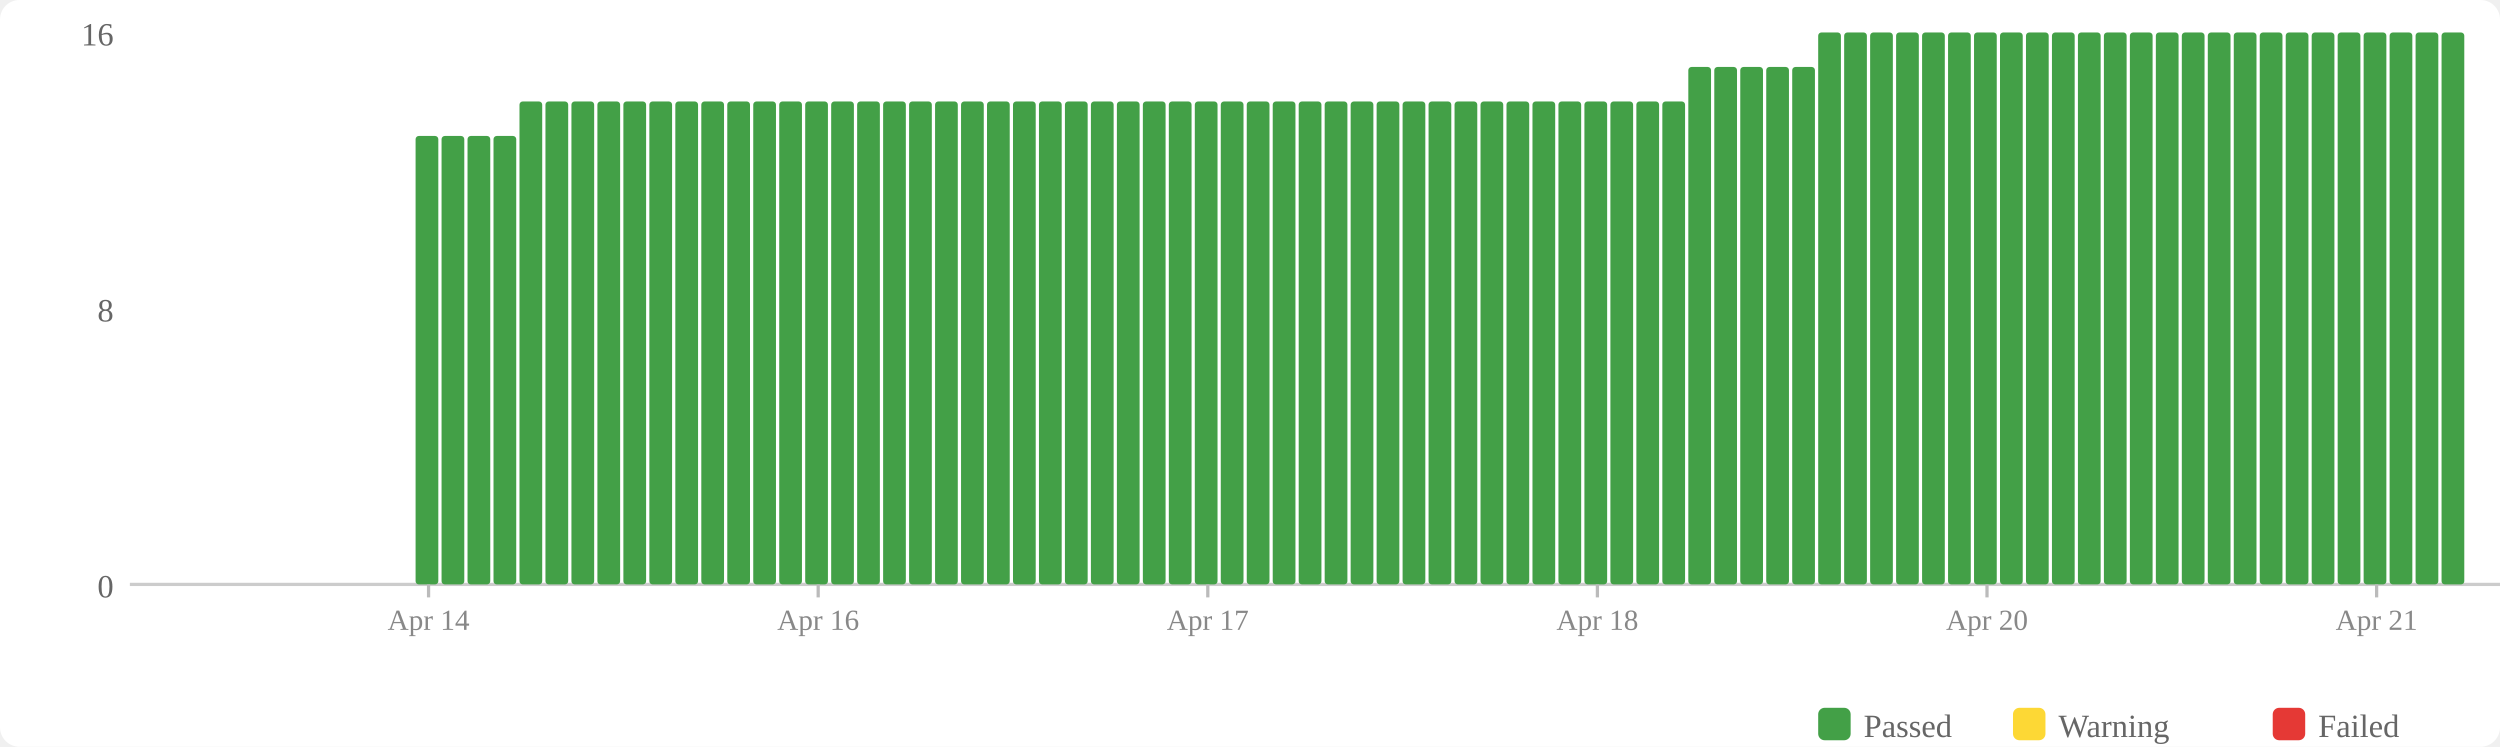
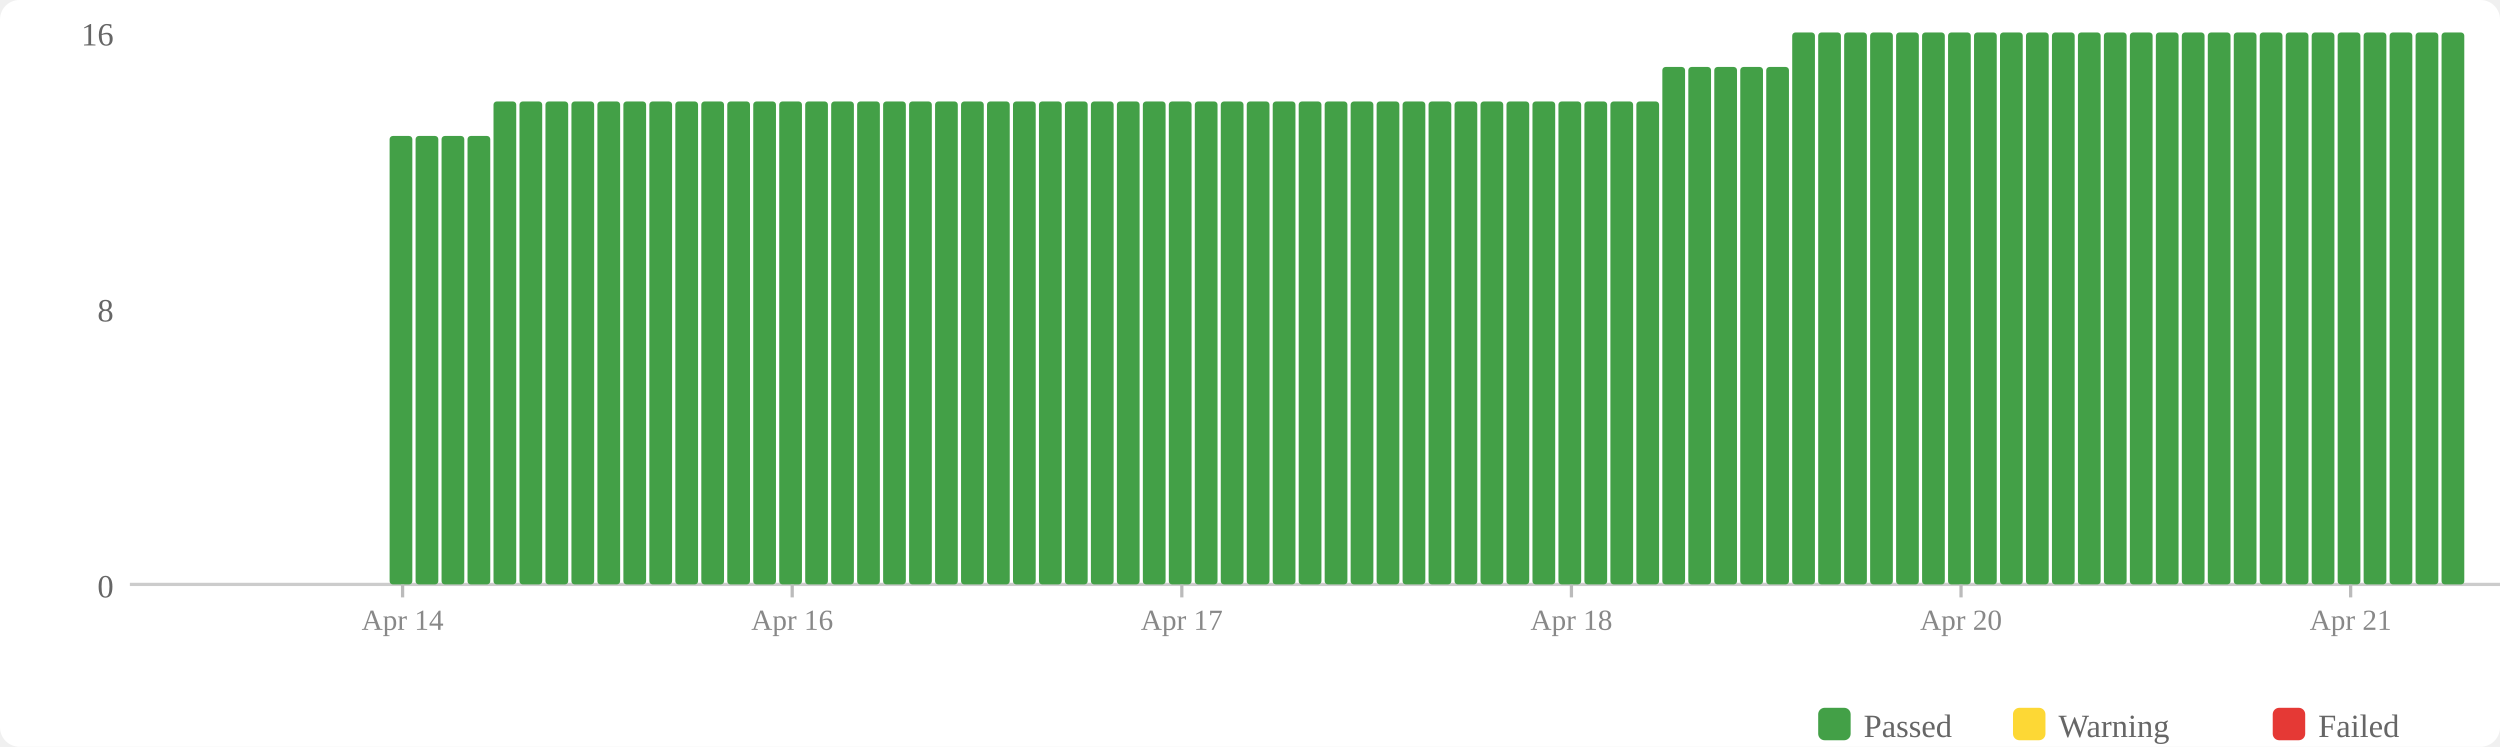
<svg xmlns="http://www.w3.org/2000/svg" width="770" height="230" viewBox="0 0 770 230">
  <rect width="770" height="230" fill="#fff" rx="6" />
  <rect x="560" y="218" width="10" height="10" fill="#43a047" rx="2" />
  <text x="574" y="227" font-size="10" fill="#666">Passed</text>
  <rect x="620" y="218" width="10" height="10" fill="#fdd835" rx="2" />
  <text x="634" y="227" font-size="10" fill="#666">Warning</text>
  <rect x="700" y="218" width="10" height="10" fill="#e53935" rx="2" />
  <text x="714" y="227" font-size="10" fill="#666">Failed</text>
  <text x="35" y="184" text-anchor="end" font-size="10" fill="#666">0</text>
  <text x="35" y="99" text-anchor="end" font-size="10" fill="#666">8</text>
  <text x="35" y="14" text-anchor="end" font-size="10" fill="#666">16</text>
  <line x1="40" y1="180" x2="770" y2="180" stroke="#ccc" stroke-width="1" />
+   <rect x="120" y="41.875" width="7" height="138.125" fill="#43a047" rx="1" />
  <rect x="128" y="41.875" width="7" height="138.125" fill="#43a047" rx="1" />
  <rect x="136" y="41.875" width="7" height="138.125" fill="#43a047" rx="1" />
  <rect x="144" y="41.875" width="7" height="138.125" fill="#43a047" rx="1" />
-   <rect x="152" y="41.875" width="7" height="138.125" fill="#43a047" rx="1" />
+   <rect x="152" y="31.25" width="7" height="148.75" fill="#43a047" rx="1" />
  <rect x="160" y="31.25" width="7" height="148.75" fill="#43a047" rx="1" />
  <rect x="168" y="31.25" width="7" height="148.75" fill="#43a047" rx="1" />
  <rect x="176" y="31.25" width="7" height="148.75" fill="#43a047" rx="1" />
  <rect x="184" y="31.25" width="7" height="148.75" fill="#43a047" rx="1" />
  <rect x="192" y="31.25" width="7" height="148.75" fill="#43a047" rx="1" />
  <rect x="200" y="31.25" width="7" height="148.75" fill="#43a047" rx="1" />
  <rect x="208" y="31.25" width="7" height="148.75" fill="#43a047" rx="1" />
  <rect x="216" y="31.25" width="7" height="148.75" fill="#43a047" rx="1" />
  <rect x="224" y="31.25" width="7" height="148.75" fill="#43a047" rx="1" />
  <rect x="232" y="31.25" width="7" height="148.75" fill="#43a047" rx="1" />
  <rect x="240" y="31.25" width="7" height="148.75" fill="#43a047" rx="1" />
  <rect x="248" y="31.25" width="7" height="148.75" fill="#43a047" rx="1" />
  <rect x="256" y="31.25" width="7" height="148.75" fill="#43a047" rx="1" />
  <rect x="264" y="31.25" width="7" height="148.75" fill="#43a047" rx="1" />
  <rect x="272" y="31.25" width="7" height="148.75" fill="#43a047" rx="1" />
  <rect x="280" y="31.25" width="7" height="148.75" fill="#43a047" rx="1" />
  <rect x="288" y="31.25" width="7" height="148.75" fill="#43a047" rx="1" />
  <rect x="296" y="31.25" width="7" height="148.75" fill="#43a047" rx="1" />
  <rect x="304" y="31.25" width="7" height="148.75" fill="#43a047" rx="1" />
  <rect x="312" y="31.25" width="7" height="148.75" fill="#43a047" rx="1" />
  <rect x="320" y="31.25" width="7" height="148.75" fill="#43a047" rx="1" />
  <rect x="328" y="31.25" width="7" height="148.75" fill="#43a047" rx="1" />
  <rect x="336" y="31.25" width="7" height="148.75" fill="#43a047" rx="1" />
  <rect x="344" y="31.25" width="7" height="148.75" fill="#43a047" rx="1" />
  <rect x="352" y="31.25" width="7" height="148.75" fill="#43a047" rx="1" />
  <rect x="360" y="31.25" width="7" height="148.75" fill="#43a047" rx="1" />
  <rect x="368" y="31.25" width="7" height="148.75" fill="#43a047" rx="1" />
  <rect x="376" y="31.25" width="7" height="148.75" fill="#43a047" rx="1" />
  <rect x="384" y="31.25" width="7" height="148.75" fill="#43a047" rx="1" />
  <rect x="392" y="31.25" width="7" height="148.75" fill="#43a047" rx="1" />
  <rect x="400" y="31.25" width="7" height="148.75" fill="#43a047" rx="1" />
  <rect x="408" y="31.25" width="7" height="148.75" fill="#43a047" rx="1" />
  <rect x="416" y="31.25" width="7" height="148.75" fill="#43a047" rx="1" />
  <rect x="424" y="31.25" width="7" height="148.75" fill="#43a047" rx="1" />
  <rect x="432" y="31.25" width="7" height="148.75" fill="#43a047" rx="1" />
  <rect x="440" y="31.25" width="7" height="148.75" fill="#43a047" rx="1" />
  <rect x="448" y="31.25" width="7" height="148.75" fill="#43a047" rx="1" />
  <rect x="456" y="31.25" width="7" height="148.75" fill="#43a047" rx="1" />
  <rect x="464" y="31.25" width="7" height="148.75" fill="#43a047" rx="1" />
  <rect x="472" y="31.25" width="7" height="148.75" fill="#43a047" rx="1" />
  <rect x="480" y="31.25" width="7" height="148.75" fill="#43a047" rx="1" />
  <rect x="488" y="31.25" width="7" height="148.75" fill="#43a047" rx="1" />
  <rect x="496" y="31.25" width="7" height="148.75" fill="#43a047" rx="1" />
  <rect x="504" y="31.25" width="7" height="148.75" fill="#43a047" rx="1" />
-   <rect x="512" y="31.25" width="7" height="148.75" fill="#43a047" rx="1" />
+   <rect x="512" y="20.625" width="7" height="159.375" fill="#43a047" rx="1" />
  <rect x="520" y="20.625" width="7" height="159.375" fill="#43a047" rx="1" />
  <rect x="528" y="20.625" width="7" height="159.375" fill="#43a047" rx="1" />
  <rect x="536" y="20.625" width="7" height="159.375" fill="#43a047" rx="1" />
  <rect x="544" y="20.625" width="7" height="159.375" fill="#43a047" rx="1" />
-   <rect x="552" y="20.625" width="7" height="159.375" fill="#43a047" rx="1" />
+   <rect x="552" y="10" width="7" height="170" fill="#43a047" rx="1" />
  <rect x="560" y="10" width="7" height="170" fill="#43a047" rx="1" />
  <rect x="568" y="10" width="7" height="170" fill="#43a047" rx="1" />
  <rect x="576" y="10" width="7" height="170" fill="#43a047" rx="1" />
  <rect x="584" y="10" width="7" height="170" fill="#43a047" rx="1" />
  <rect x="592" y="10" width="7" height="170" fill="#43a047" rx="1" />
  <rect x="600" y="10" width="7" height="170" fill="#43a047" rx="1" />
  <rect x="608" y="10" width="7" height="170" fill="#43a047" rx="1" />
  <rect x="616" y="10" width="7" height="170" fill="#43a047" rx="1" />
  <rect x="624" y="10" width="7" height="170" fill="#43a047" rx="1" />
  <rect x="632" y="10" width="7" height="170" fill="#43a047" rx="1" />
  <rect x="640" y="10" width="7" height="170" fill="#43a047" rx="1" />
  <rect x="648" y="10" width="7" height="170" fill="#43a047" rx="1" />
  <rect x="656" y="10" width="7" height="170" fill="#43a047" rx="1" />
  <rect x="664" y="10" width="7" height="170" fill="#43a047" rx="1" />
  <rect x="672" y="10" width="7" height="170" fill="#43a047" rx="1" />
  <rect x="680" y="10" width="7" height="170" fill="#43a047" rx="1" />
  <rect x="688" y="10" width="7" height="170" fill="#43a047" rx="1" />
  <rect x="696" y="10" width="7" height="170" fill="#43a047" rx="1" />
  <rect x="704" y="10" width="7" height="170" fill="#43a047" rx="1" />
  <rect x="712" y="10" width="7" height="170" fill="#43a047" rx="1" />
  <rect x="720" y="10" width="7" height="170" fill="#43a047" rx="1" />
  <rect x="728" y="10" width="7" height="170" fill="#43a047" rx="1" />
  <rect x="736" y="10" width="7" height="170" fill="#43a047" rx="1" />
  <rect x="744" y="10" width="7" height="170" fill="#43a047" rx="1" />
  <rect x="752" y="10" width="7" height="170" fill="#43a047" rx="1" />
-   <line x1="132.0" y1="180" x2="132.0" y2="184" stroke="#bbb" stroke-width="1" />
-   <text x="132.0" y="194" text-anchor="middle" font-size="9" fill="#888">Apr 14</text>
-   <line x1="252.0" y1="180" x2="252.0" y2="184" stroke="#bbb" stroke-width="1" />
-   <text x="252.0" y="194" text-anchor="middle" font-size="9" fill="#888">Apr 16</text>
-   <line x1="372.0" y1="180" x2="372.0" y2="184" stroke="#bbb" stroke-width="1" />
-   <text x="372.0" y="194" text-anchor="middle" font-size="9" fill="#888">Apr 17</text>
-   <line x1="492.0" y1="180" x2="492.0" y2="184" stroke="#bbb" stroke-width="1" />
-   <text x="492.0" y="194" text-anchor="middle" font-size="9" fill="#888">Apr 18</text>
-   <line x1="612.0" y1="180" x2="612.0" y2="184" stroke="#bbb" stroke-width="1" />
-   <text x="612.0" y="194" text-anchor="middle" font-size="9" fill="#888">Apr 20</text>
-   <line x1="732.0" y1="180" x2="732.0" y2="184" stroke="#bbb" stroke-width="1" />
-   <text x="732.0" y="194" text-anchor="middle" font-size="9" fill="#888">Apr 21</text>
+   <line x1="124.0" y1="180" x2="124.0" y2="184" stroke="#bbb" stroke-width="1" />
+   <text x="124.0" y="194" text-anchor="middle" font-size="9" fill="#888">Apr 14</text>
+   <line x1="244.0" y1="180" x2="244.0" y2="184" stroke="#bbb" stroke-width="1" />
+   <text x="244.0" y="194" text-anchor="middle" font-size="9" fill="#888">Apr 16</text>
+   <line x1="364.0" y1="180" x2="364.0" y2="184" stroke="#bbb" stroke-width="1" />
+   <text x="364.0" y="194" text-anchor="middle" font-size="9" fill="#888">Apr 17</text>
+   <line x1="484.0" y1="180" x2="484.0" y2="184" stroke="#bbb" stroke-width="1" />
+   <text x="484.0" y="194" text-anchor="middle" font-size="9" fill="#888">Apr 18</text>
+   <line x1="604.0" y1="180" x2="604.0" y2="184" stroke="#bbb" stroke-width="1" />
+   <text x="604.0" y="194" text-anchor="middle" font-size="9" fill="#888">Apr 20</text>
+   <line x1="724.0" y1="180" x2="724.0" y2="184" stroke="#bbb" stroke-width="1" />
+   <text x="724.0" y="194" text-anchor="middle" font-size="9" fill="#888">Apr 21</text>
</svg>
